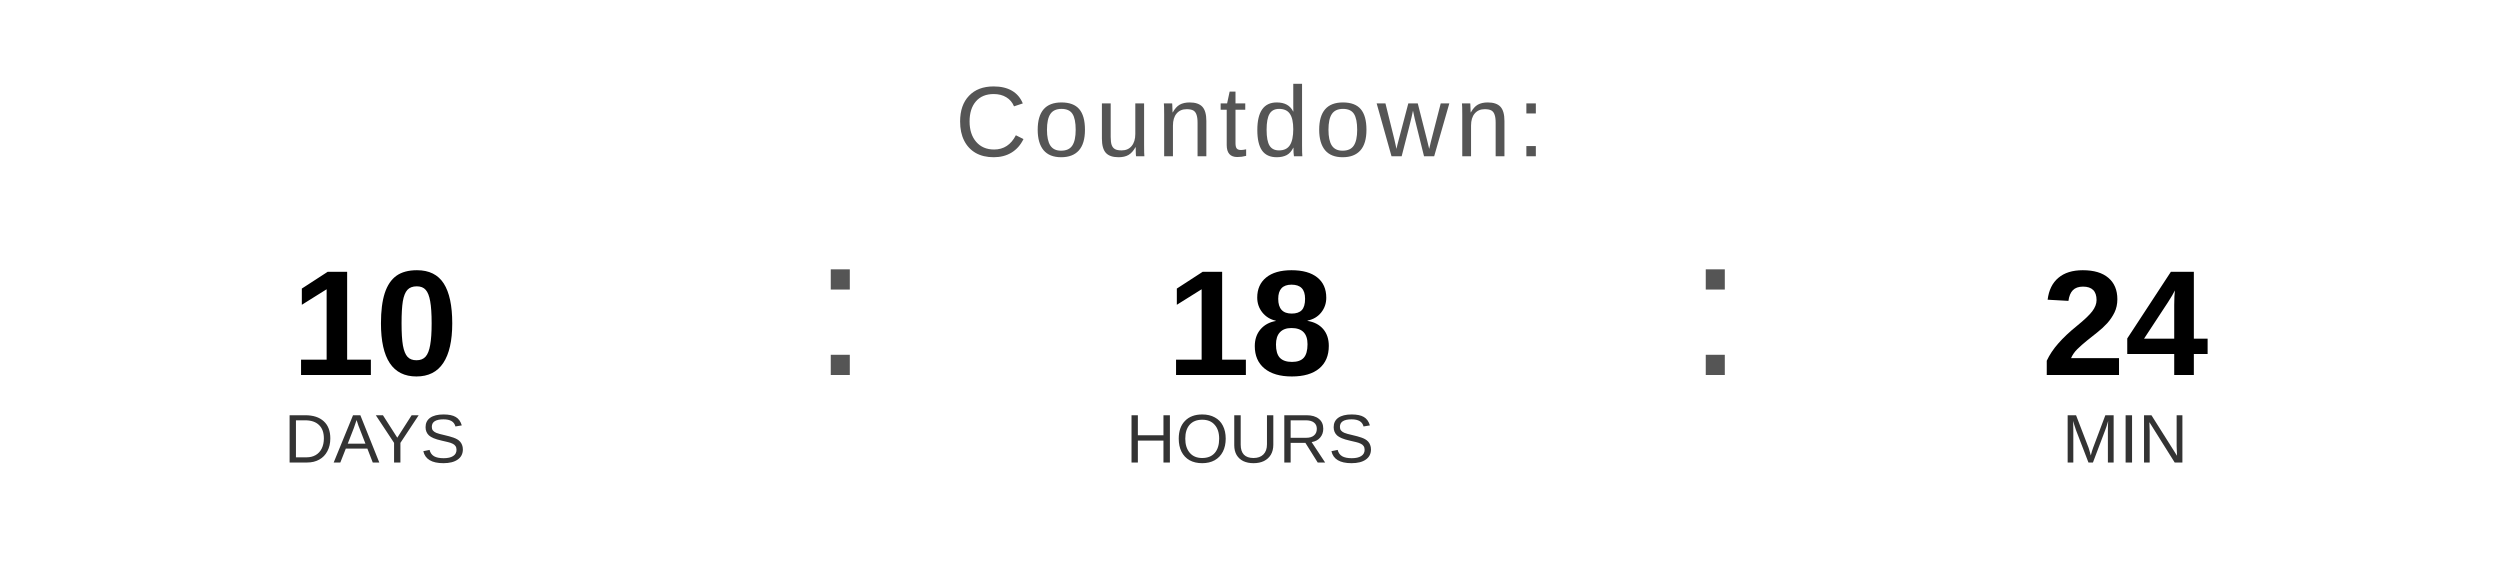
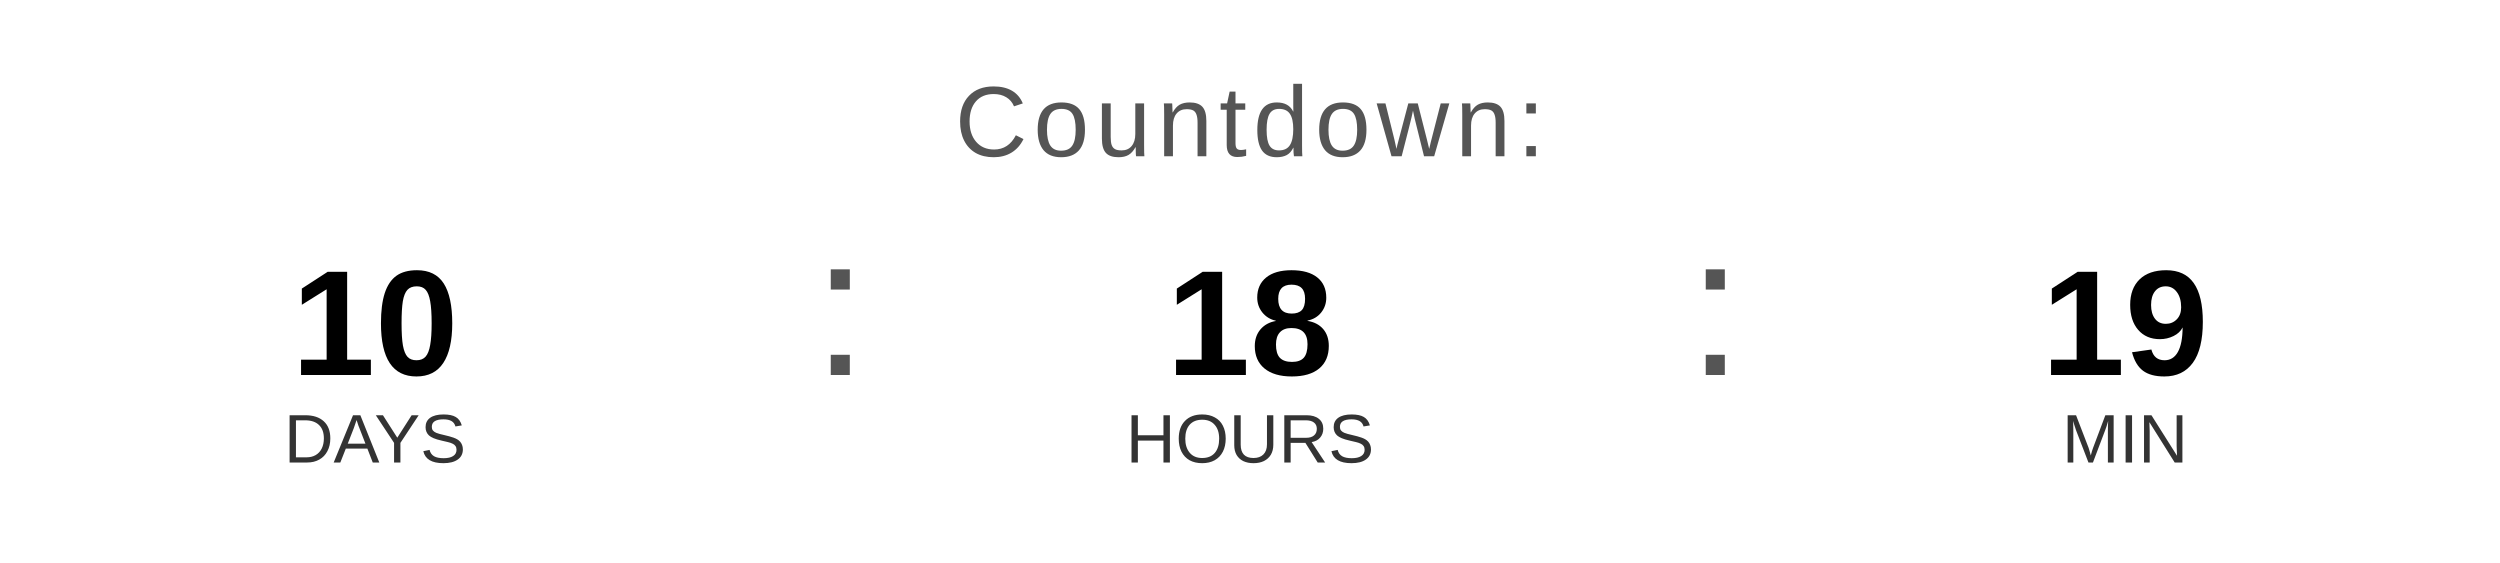
<svg xmlns="http://www.w3.org/2000/svg" width="400" height="90" viewBox="0 0 400 90">
  <text x="200" y="25" font-family="Arial, Helvetica, sans-serif" font-size="16" fill="#555555" text-anchor="middle" letter-spacing="1">
    Countdown:
  </text>
  <text x="60" y="60" font-family="Arial, Helvetica, sans-serif" font-size="24" font-weight="bold" fill="#000000" text-anchor="middle">10</text>
  <text x="60" y="74" font-family="Arial, Helvetica, sans-serif" font-size="11" fill="#333333" text-anchor="middle">DAYS</text>
  <text x="130" y="60" font-family="Arial, sans-serif" font-size="32" fill="#555555">:</text>
  <text x="200" y="60" font-family="Arial, Helvetica, sans-serif" font-size="24" font-weight="bold" fill="#000000" text-anchor="middle">18</text>
  <text x="200" y="74" font-family="Arial, Helvetica, sans-serif" font-size="11" fill="#333333" text-anchor="middle">HOURS</text>
  <text x="270" y="60" font-family="Arial, sans-serif" font-size="32" fill="#555555">:</text>
-   <text x="340" y="60" font-family="Arial, Helvetica, sans-serif" font-size="24" font-weight="bold" fill="#000000" text-anchor="middle">24</text>
+   <text x="340" y="60" font-family="Arial, Helvetica, sans-serif" font-size="24" font-weight="bold" fill="#000000" text-anchor="middle">19</text>
  <text x="340" y="74" font-family="Arial, Helvetica, sans-serif" font-size="11" fill="#333333" text-anchor="middle">MIN</text>
</svg>
